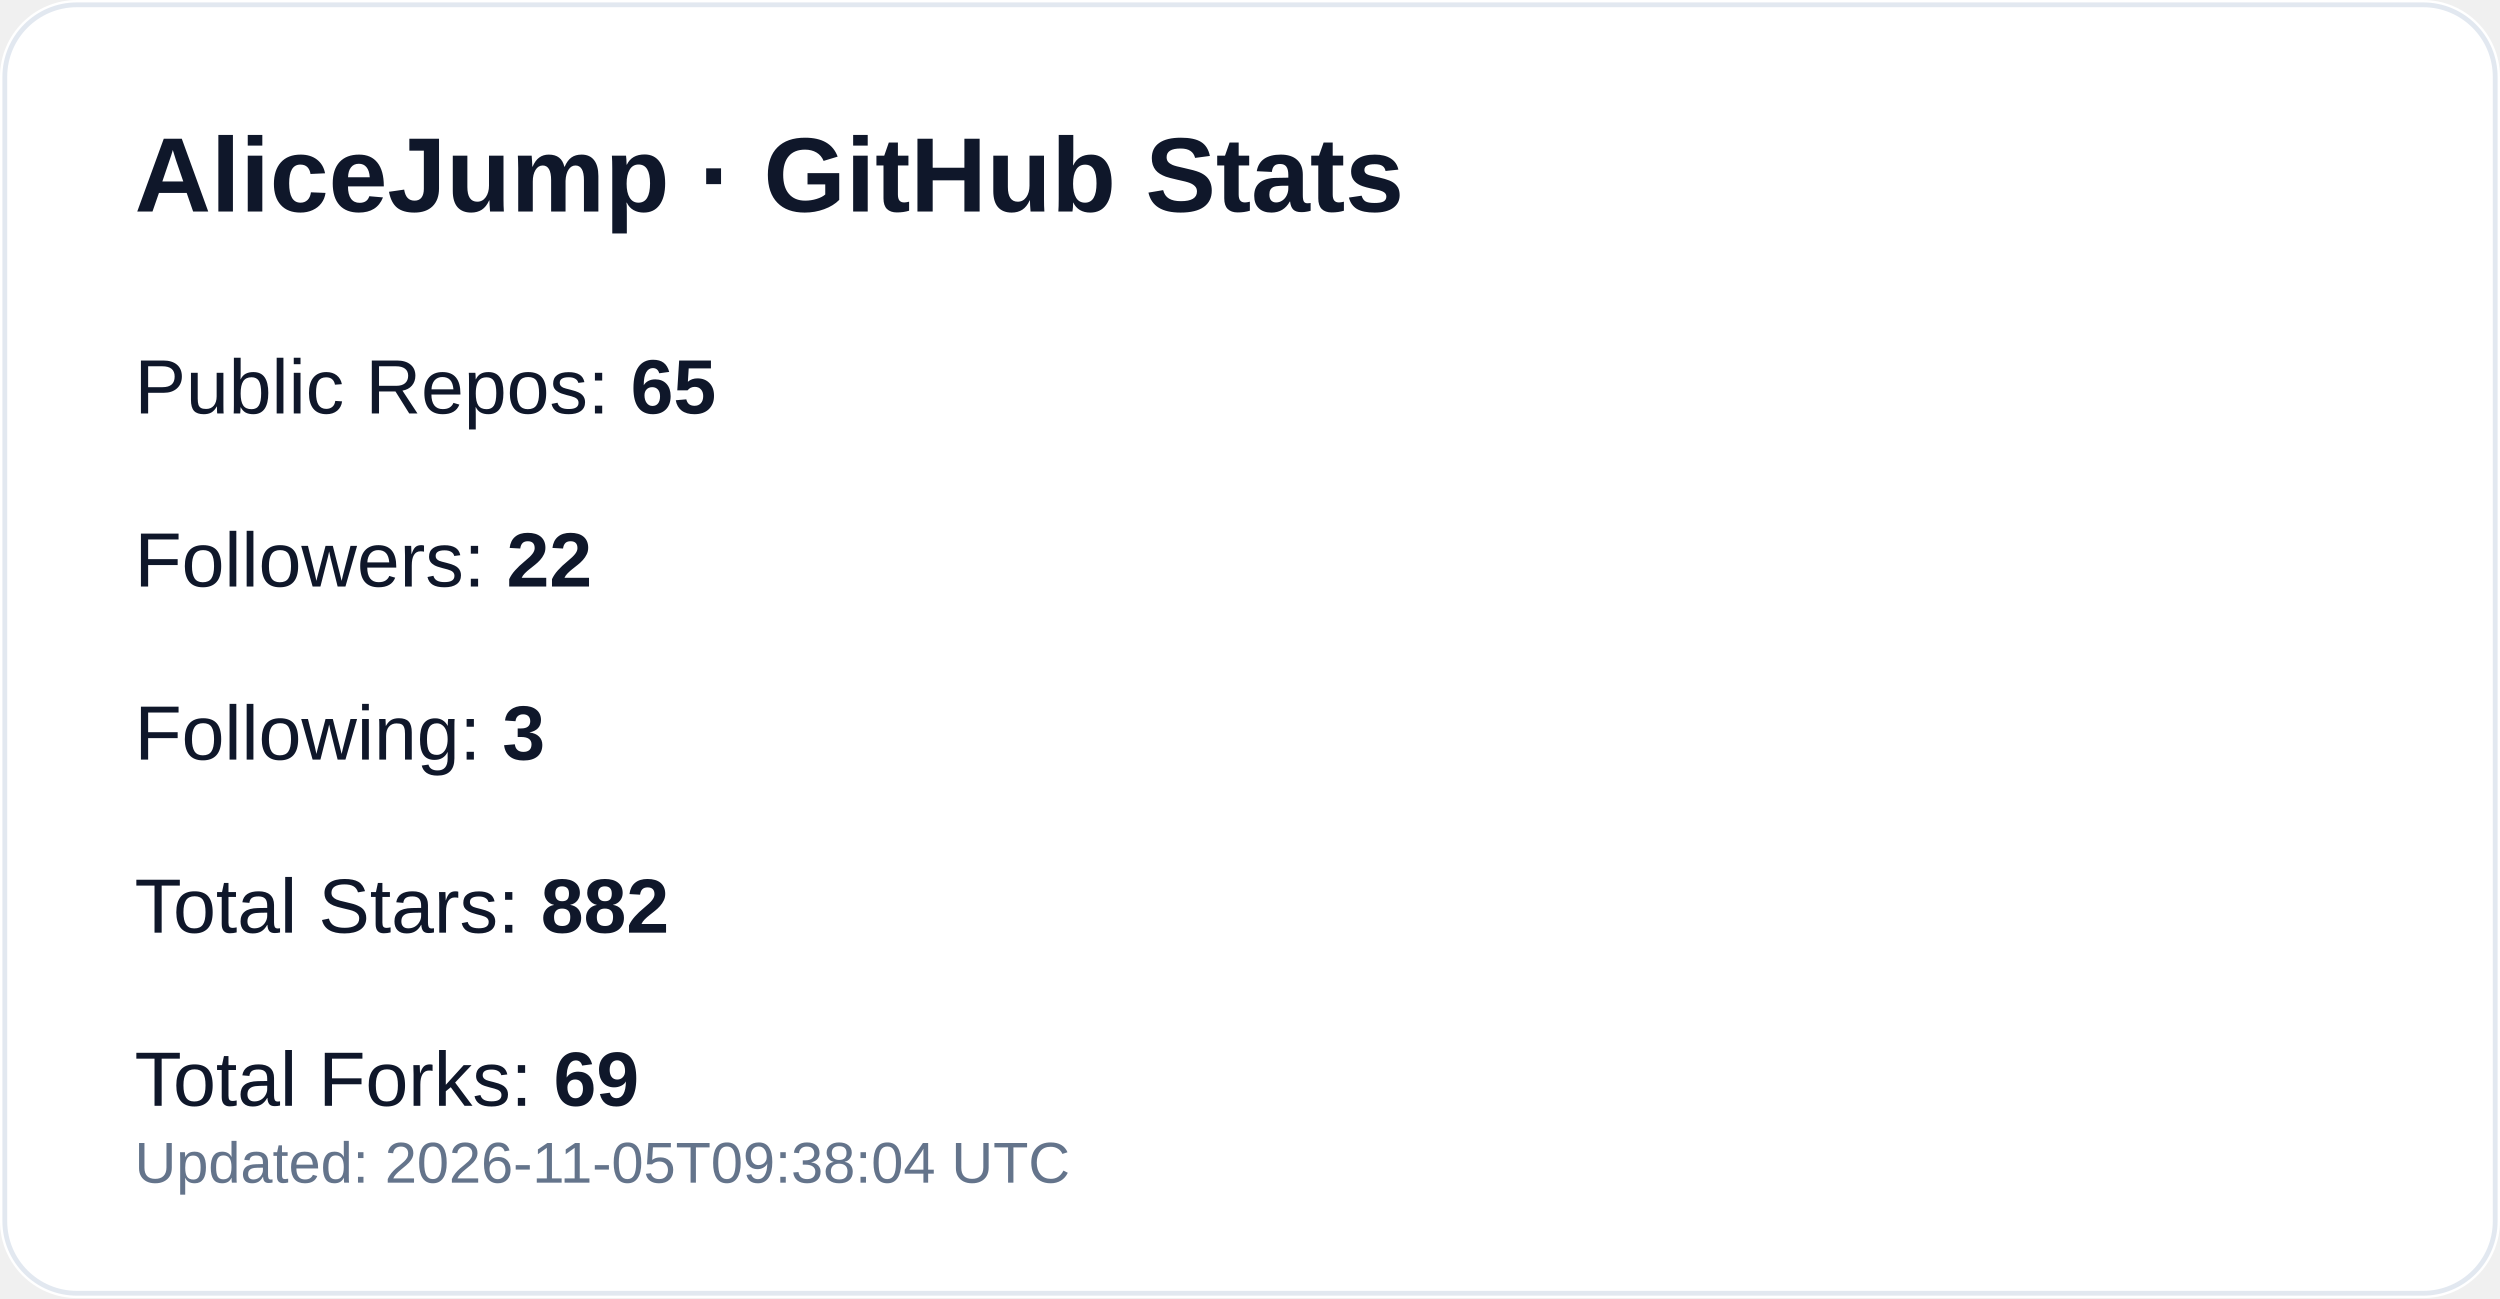
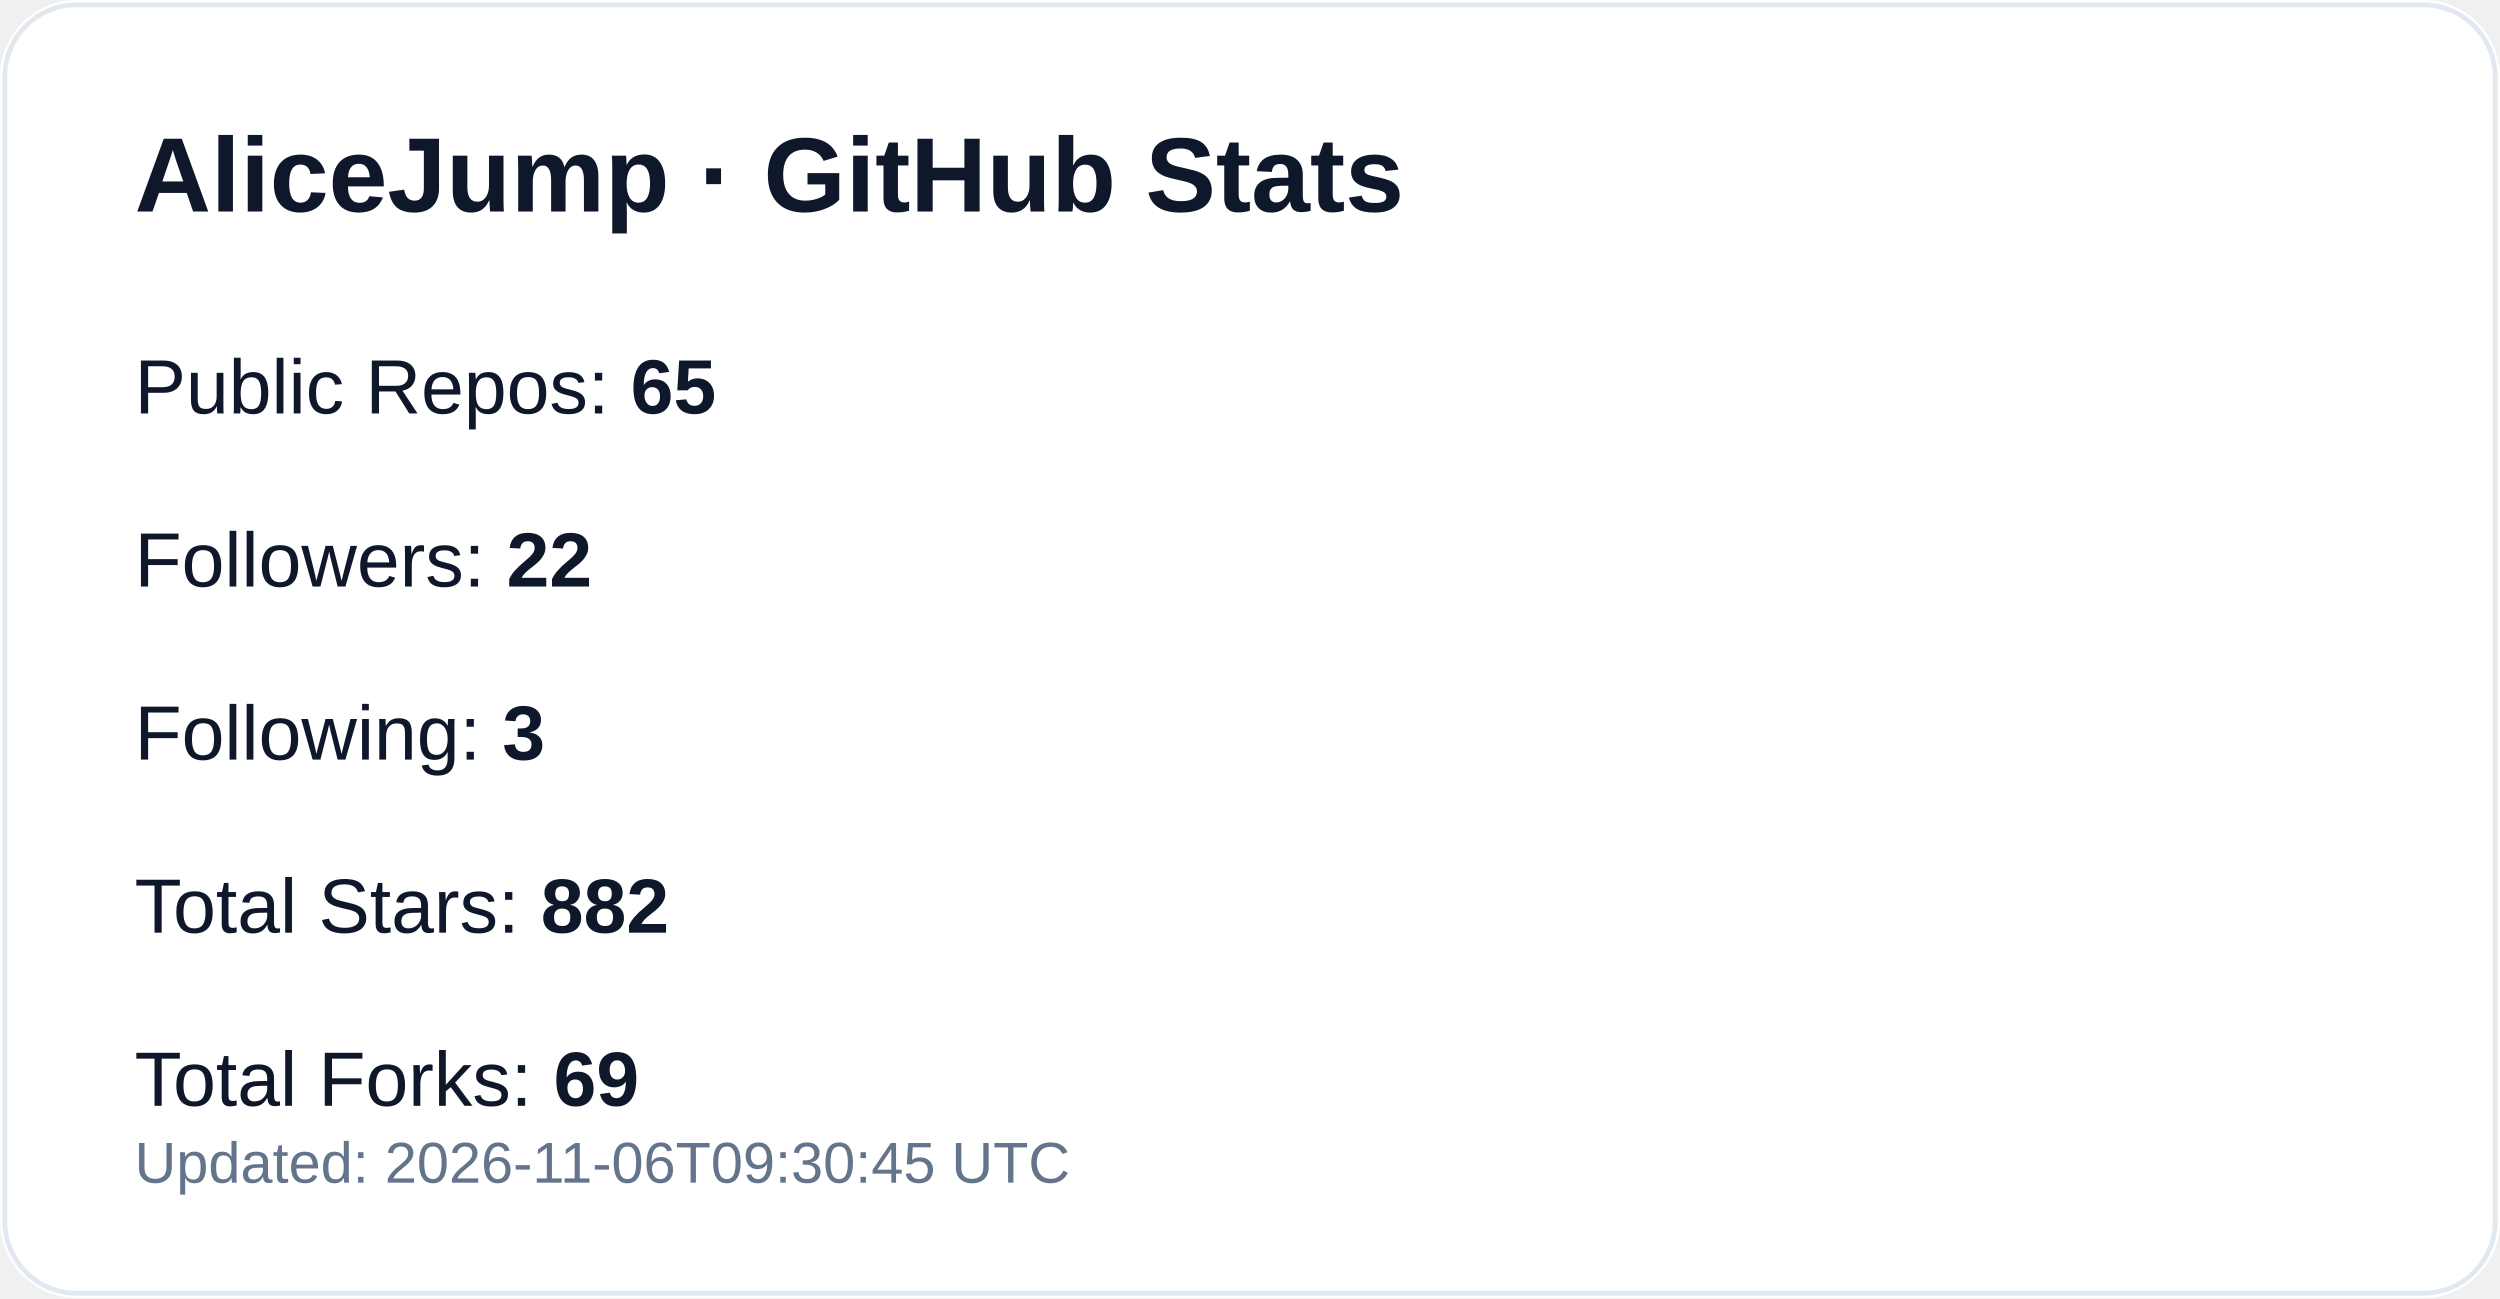
<svg xmlns="http://www.w3.org/2000/svg" width="520" height="270" viewBox="0 0 520 270" role="img" aria-label="GitHub profile stats for AliceJump">
  <rect width="520" height="270" rx="16" fill="#ffffff" />
  <rect x="1" y="1" width="518" height="268" rx="15" fill="none" stroke="#e2e8f0" />
  <text x="28" y="44" fill="#0f172a" font-size="22" font-weight="700" font-family="-apple-system,Segoe UI,Arial,sans-serif">AliceJump · GitHub Stats</text>
  <text x="28" y="86" fill="#0f172a" font-size="16" font-family="-apple-system,Segoe UI,Arial,sans-serif">Public Repos: <tspan font-weight="700">65</tspan>
  </text>
  <text x="28" y="122" fill="#0f172a" font-size="16" font-family="-apple-system,Segoe UI,Arial,sans-serif">Followers: <tspan font-weight="700">22</tspan>
  </text>
  <text x="28" y="158" fill="#0f172a" font-size="16" font-family="-apple-system,Segoe UI,Arial,sans-serif">Following: <tspan font-weight="700">3</tspan>
  </text>
  <text x="28" y="194" fill="#0f172a" font-size="16" font-family="-apple-system,Segoe UI,Arial,sans-serif">Total Stars: <tspan font-weight="700">882</tspan>
  </text>
  <text x="28" y="230" fill="#0f172a" font-size="16" font-family="-apple-system,Segoe UI,Arial,sans-serif">Total Forks: <tspan font-weight="700">69</tspan>
  </text>
-   <text x="28" y="246" fill="#64748b" font-size="12" font-family="-apple-system,Segoe UI,Arial,sans-serif">Updated: 2026-11-05T09:38:04 UTC</text>
+   <text x="28" y="246" fill="#64748b" font-size="12" font-family="-apple-system,Segoe UI,Arial,sans-serif">Updated: 2026-11-06T09:30:45 UTC</text>
</svg>
